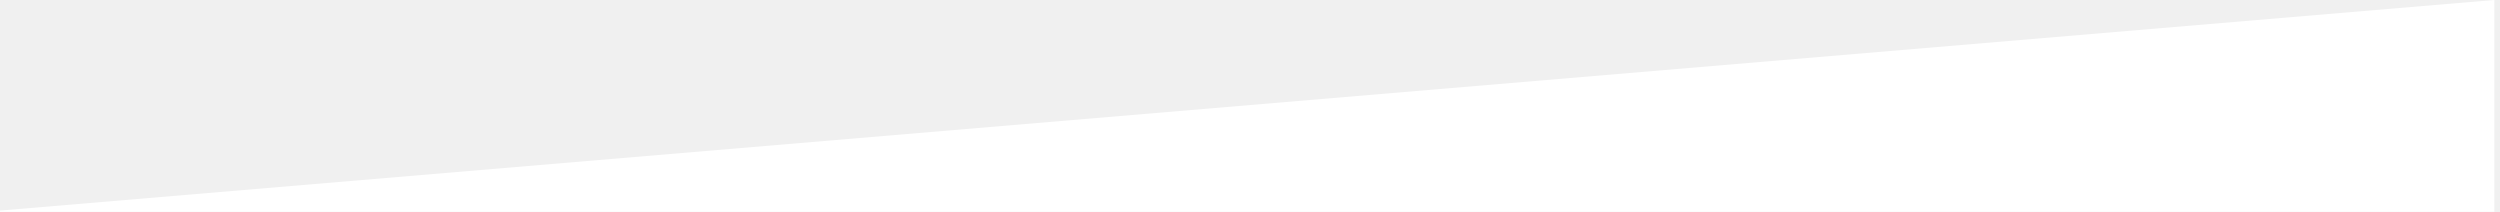
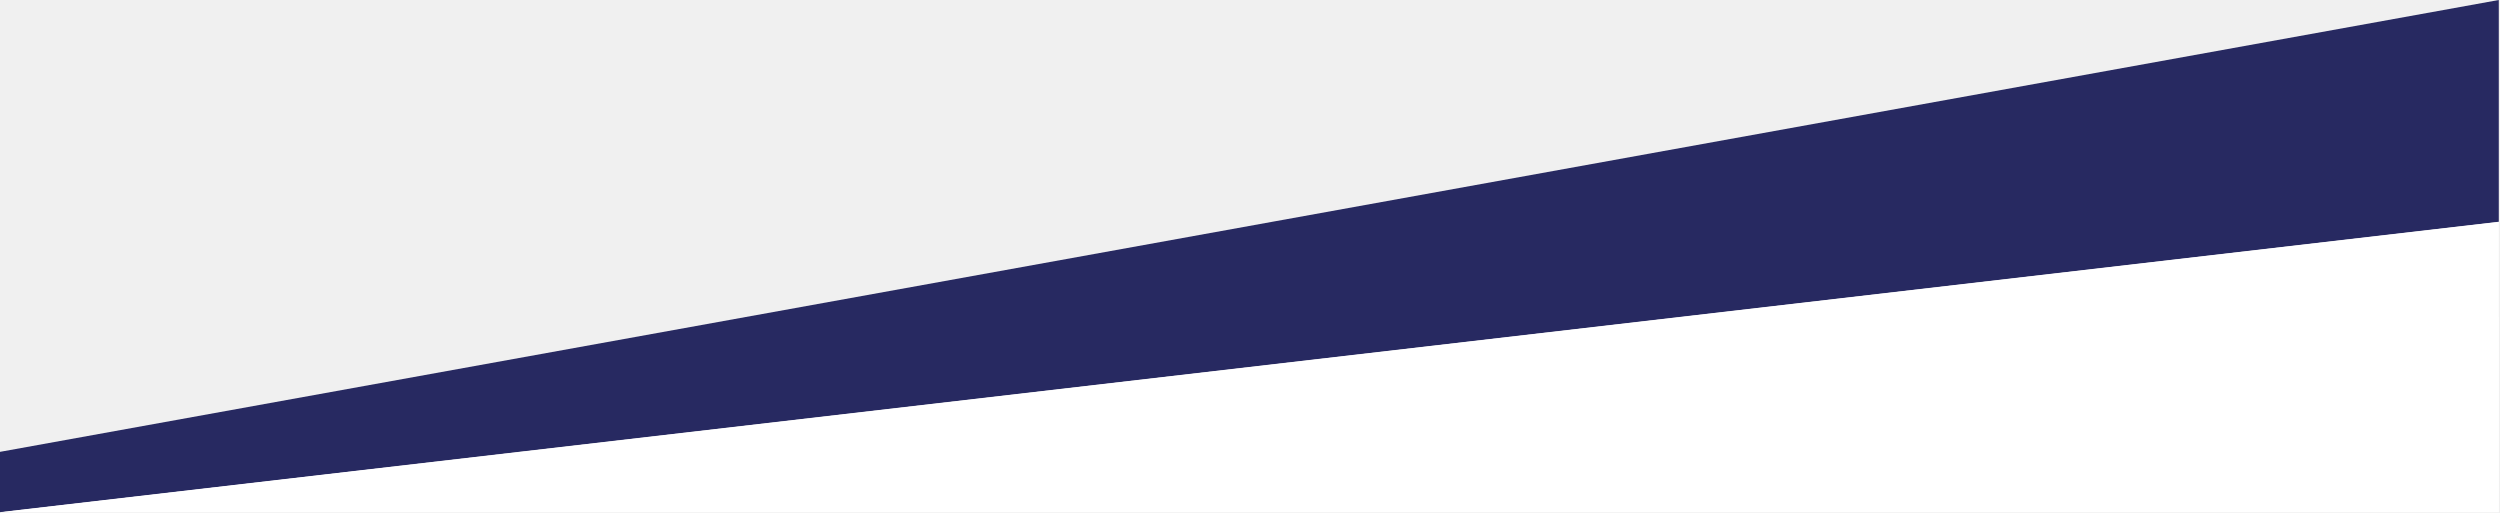
- <svg xmlns="http://www.w3.org/2000/svg" viewBox="0 0 1428.8 121.6" width="1440" height="122px">
-   <path fill="#FFF" d="M-11.4 121.6L1428.8 0v121.6z" />
+ <svg xmlns="http://www.w3.org/2000/svg" id="Слой_1" viewBox="240 47.3 1440 294.7" preserveAspectRatio="none" width="1440" height="295">
+   <style>.st0{fill:#FFF}.st1{fill:#272961}</style>
+   <path class="st0" d="M1679.3 234.9v-5.3L240 332.3v9.7h1439.3z" />
+   <path class="st1" d="M1679.3 47.3L240 307.3V342l1439.3-167.1z" />
+   <path class="st0" d="M1679.3 175L241 342h1438.3z" />
</svg>
